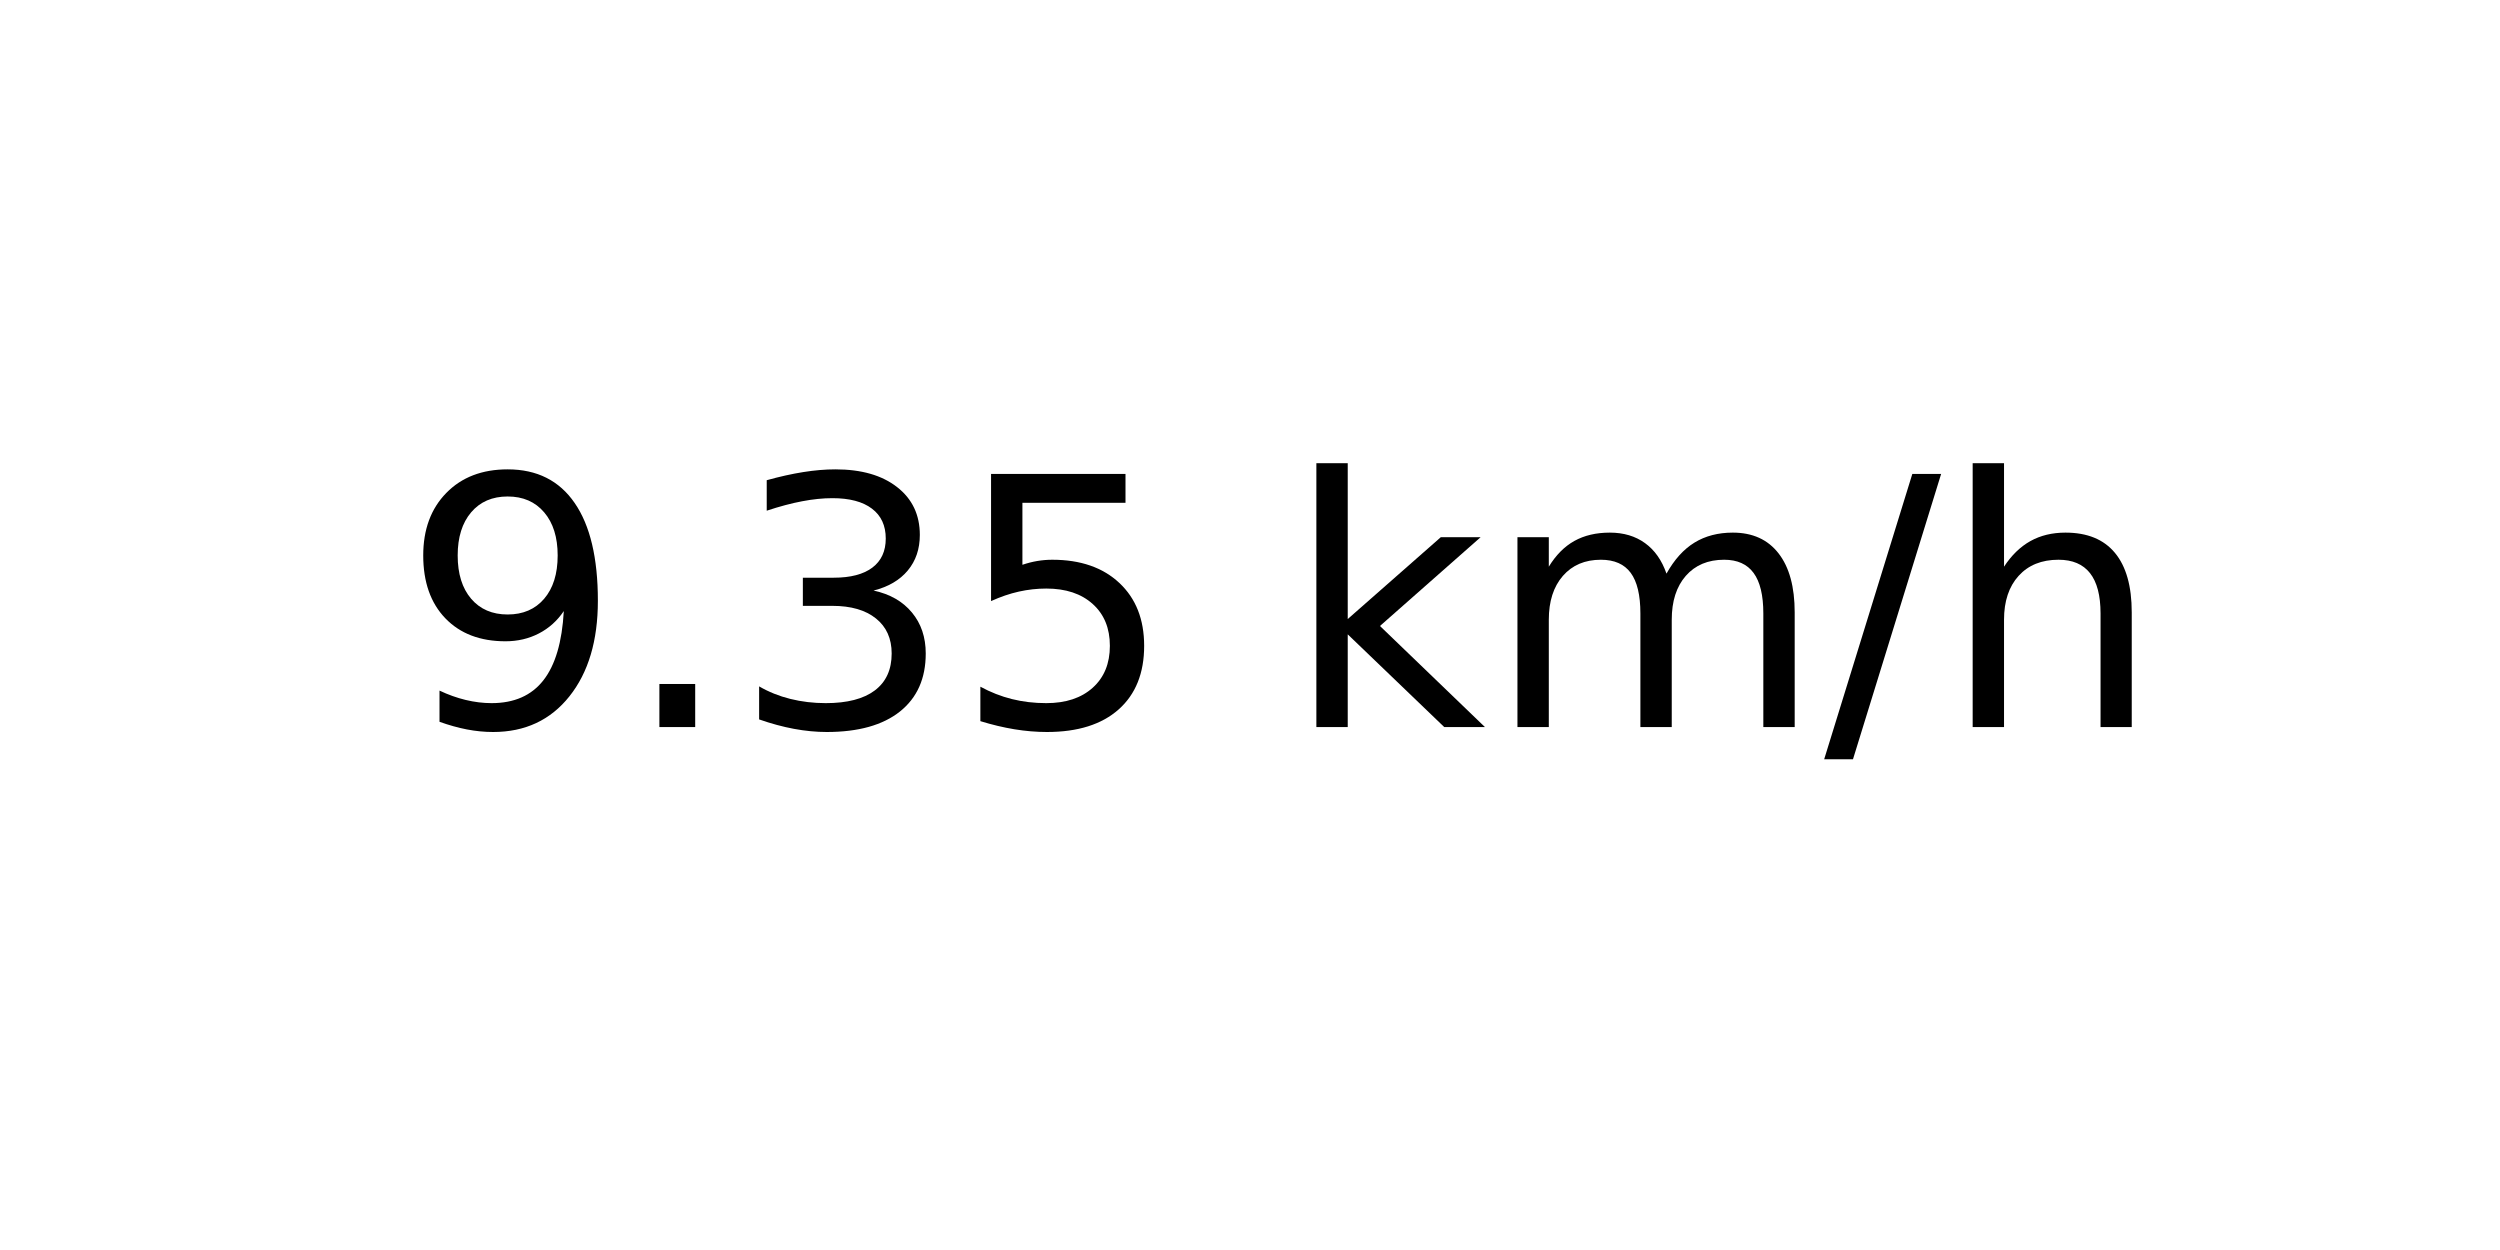
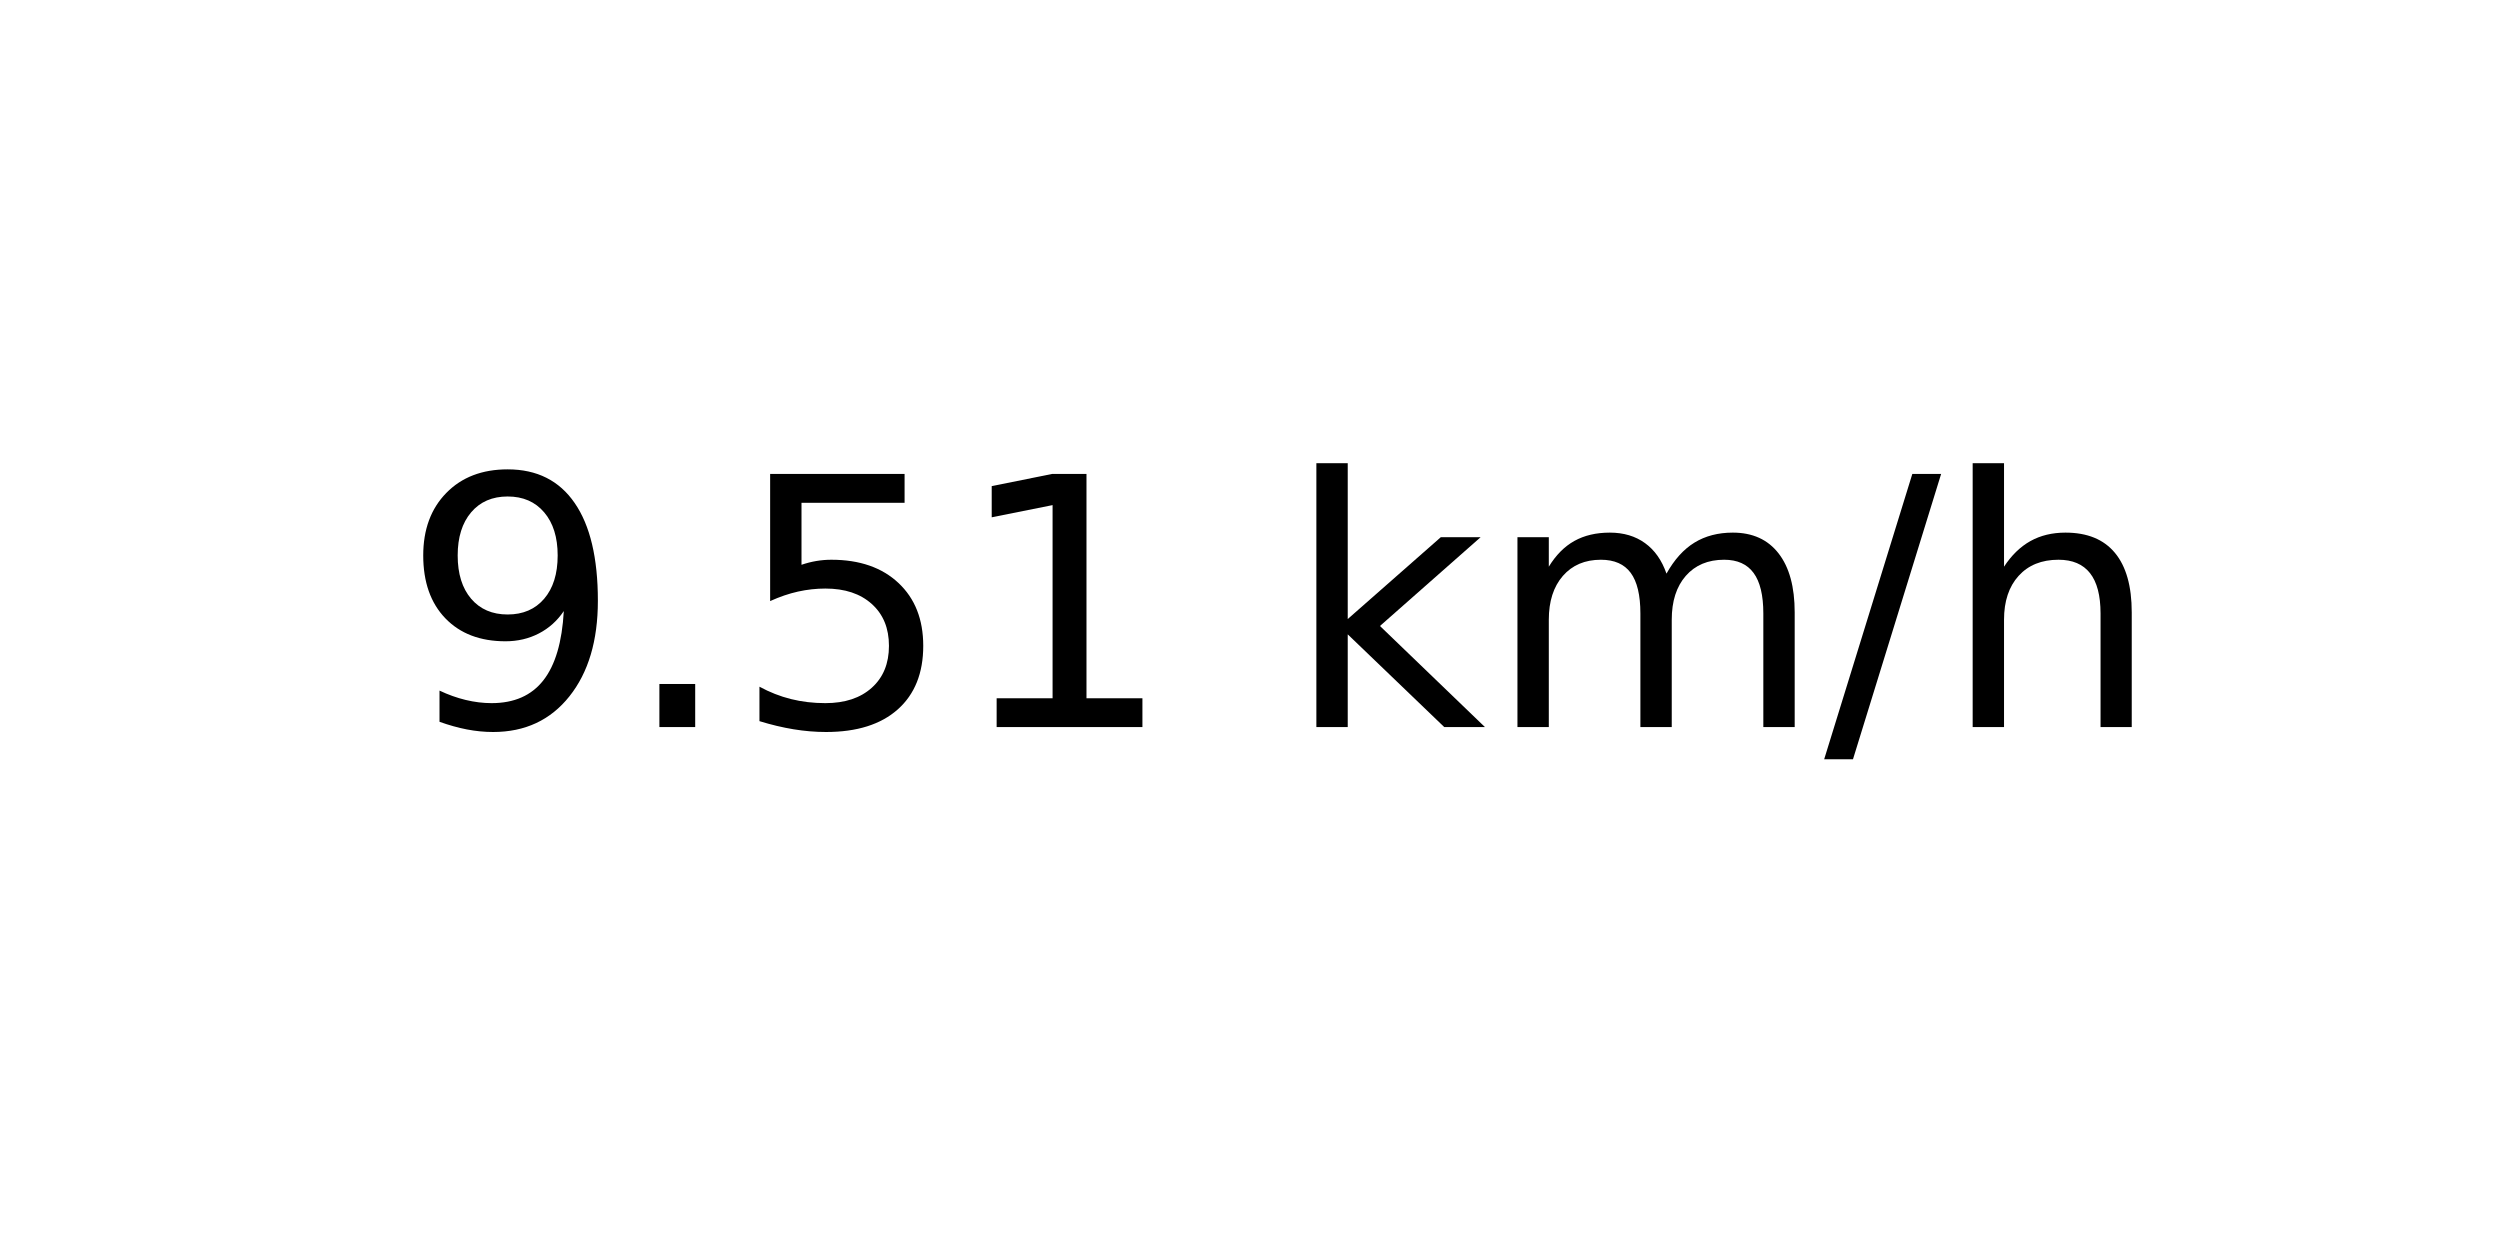
<svg xmlns="http://www.w3.org/2000/svg" xmlns:xlink="http://www.w3.org/1999/xlink" width="72pt" height="36pt" viewBox="0 0 72 36" version="1.1">
  <defs>
    <style type="text/css">*{stroke-linejoin: round; stroke-linecap: butt}</style>
  </defs>
  <g id="figure_1">
    <g id="axes_1">
      <g id="text_1">
        <g transform="translate(11.55937 20.93937) scale(0.1 -0.1)">
          <defs>
            <path id="DejaVuSans-39" d="M 703 97  L 703 672  Q 941 559 1184 500  Q 1428 441 1663 441  Q 2288 441 2617 861  Q 2947 1281 2994 2138  Q 2813 1869 2534 1725  Q 2256 1581 1919 1581  Q 1219 1581 811 2004  Q 403 2428 403 3163  Q 403 3881 828 4315  Q 1253 4750 1959 4750  Q 2769 4750 3195 4129  Q 3622 3509 3622 2328  Q 3622 1225 3098 567  Q 2575 -91 1691 -91  Q 1453 -91 1209 -44  Q 966 3 703 97  z M 1959 2075  Q 2384 2075 2632 2365  Q 2881 2656 2881 3163  Q 2881 3666 2632 3958  Q 2384 4250 1959 4250  Q 1534 4250 1286 3958  Q 1038 3666 1038 3163  Q 1038 2656 1286 2365  Q 1534 2075 1959 2075  z " transform="scale(0.015625)" />
            <path id="DejaVuSans-2e" d="M 684 794  L 1344 794  L 1344 0  L 684 0  L 684 794  z " transform="scale(0.015625)" />
-             <path id="DejaVuSans-33" d="M 2597 2516  Q 3050 2419 3304 2112  Q 3559 1806 3559 1356  Q 3559 666 3084 287  Q 2609 -91 1734 -91  Q 1441 -91 1130 -33  Q 819 25 488 141  L 488 750  Q 750 597 1062 519  Q 1375 441 1716 441  Q 2309 441 2620 675  Q 2931 909 2931 1356  Q 2931 1769 2642 2001  Q 2353 2234 1838 2234  L 1294 2234  L 1294 2753  L 1863 2753  Q 2328 2753 2575 2939  Q 2822 3125 2822 3475  Q 2822 3834 2567 4026  Q 2313 4219 1838 4219  Q 1578 4219 1281 4162  Q 984 4106 628 3988  L 628 4550  Q 988 4650 1302 4700  Q 1616 4750 1894 4750  Q 2613 4750 3031 4423  Q 3450 4097 3450 3541  Q 3450 3153 3228 2886  Q 3006 2619 2597 2516  z " transform="scale(0.015625)" />
            <path id="DejaVuSans-35" d="M 691 4666  L 3169 4666  L 3169 4134  L 1269 4134  L 1269 2991  Q 1406 3038 1543 3061  Q 1681 3084 1819 3084  Q 2600 3084 3056 2656  Q 3513 2228 3513 1497  Q 3513 744 3044 326  Q 2575 -91 1722 -91  Q 1428 -91 1123 -41  Q 819 9 494 109  L 494 744  Q 775 591 1075 516  Q 1375 441 1709 441  Q 2250 441 2565 725  Q 2881 1009 2881 1497  Q 2881 1984 2565 2268  Q 2250 2553 1709 2553  Q 1456 2553 1204 2497  Q 953 2441 691 2322  L 691 4666  z " transform="scale(0.015625)" />
+             <path id="DejaVuSans-31" d="M 794 531  L 1825 531  L 1825 4091  L 703 3866  L 703 4441  L 1819 4666  L 2450 4666  L 2450 531  L 3481 531  L 3481 0  L 794 0  L 794 531  z " transform="scale(0.015625)" />
            <path id="DejaVuSans-20" transform="scale(0.015625)" />
            <path id="DejaVuSans-6b" d="M 581 4863  L 1159 4863  L 1159 1991  L 2875 3500  L 3609 3500  L 1753 1863  L 3688 0  L 2938 0  L 1159 1709  L 1159 0  L 581 0  L 581 4863  z " transform="scale(0.015625)" />
            <path id="DejaVuSans-6d" d="M 3328 2828  Q 3544 3216 3844 3400  Q 4144 3584 4550 3584  Q 5097 3584 5394 3201  Q 5691 2819 5691 2113  L 5691 0  L 5113 0  L 5113 2094  Q 5113 2597 4934 2840  Q 4756 3084 4391 3084  Q 3944 3084 3684 2787  Q 3425 2491 3425 1978  L 3425 0  L 2847 0  L 2847 2094  Q 2847 2600 2669 2842  Q 2491 3084 2119 3084  Q 1678 3084 1418 2786  Q 1159 2488 1159 1978  L 1159 0  L 581 0  L 581 3500  L 1159 3500  L 1159 2956  Q 1356 3278 1631 3431  Q 1906 3584 2284 3584  Q 2666 3584 2933 3390  Q 3200 3197 3328 2828  z " transform="scale(0.015625)" />
            <path id="DejaVuSans-2f" d="M 1625 4666  L 2156 4666  L 531 -594  L 0 -594  L 1625 4666  z " transform="scale(0.015625)" />
            <path id="DejaVuSans-68" d="M 3513 2113  L 3513 0  L 2938 0  L 2938 2094  Q 2938 2591 2744 2837  Q 2550 3084 2163 3084  Q 1697 3084 1428 2787  Q 1159 2491 1159 1978  L 1159 0  L 581 0  L 581 4863  L 1159 4863  L 1159 2956  Q 1366 3272 1645 3428  Q 1925 3584 2291 3584  Q 2894 3584 3203 3211  Q 3513 2838 3513 2113  z " transform="scale(0.015625)" />
          </defs>
          <use xlink:href="#DejaVuSans-39" />
          <use xlink:href="#DejaVuSans-2e" x="63.623" />
-           <use xlink:href="#DejaVuSans-33" x="95.41" />
-           <use xlink:href="#DejaVuSans-35" x="159.033" />
+           <use xlink:href="#DejaVuSans-35" x="95.41" />
+           <use xlink:href="#DejaVuSans-31" x="159.033" />
          <use xlink:href="#DejaVuSans-20" x="222.656" />
          <use xlink:href="#DejaVuSans-6b" x="254.443" />
          <use xlink:href="#DejaVuSans-6d" x="312.354" />
          <use xlink:href="#DejaVuSans-2f" x="409.766" />
          <use xlink:href="#DejaVuSans-68" x="443.457" />
        </g>
      </g>
    </g>
  </g>
</svg>
